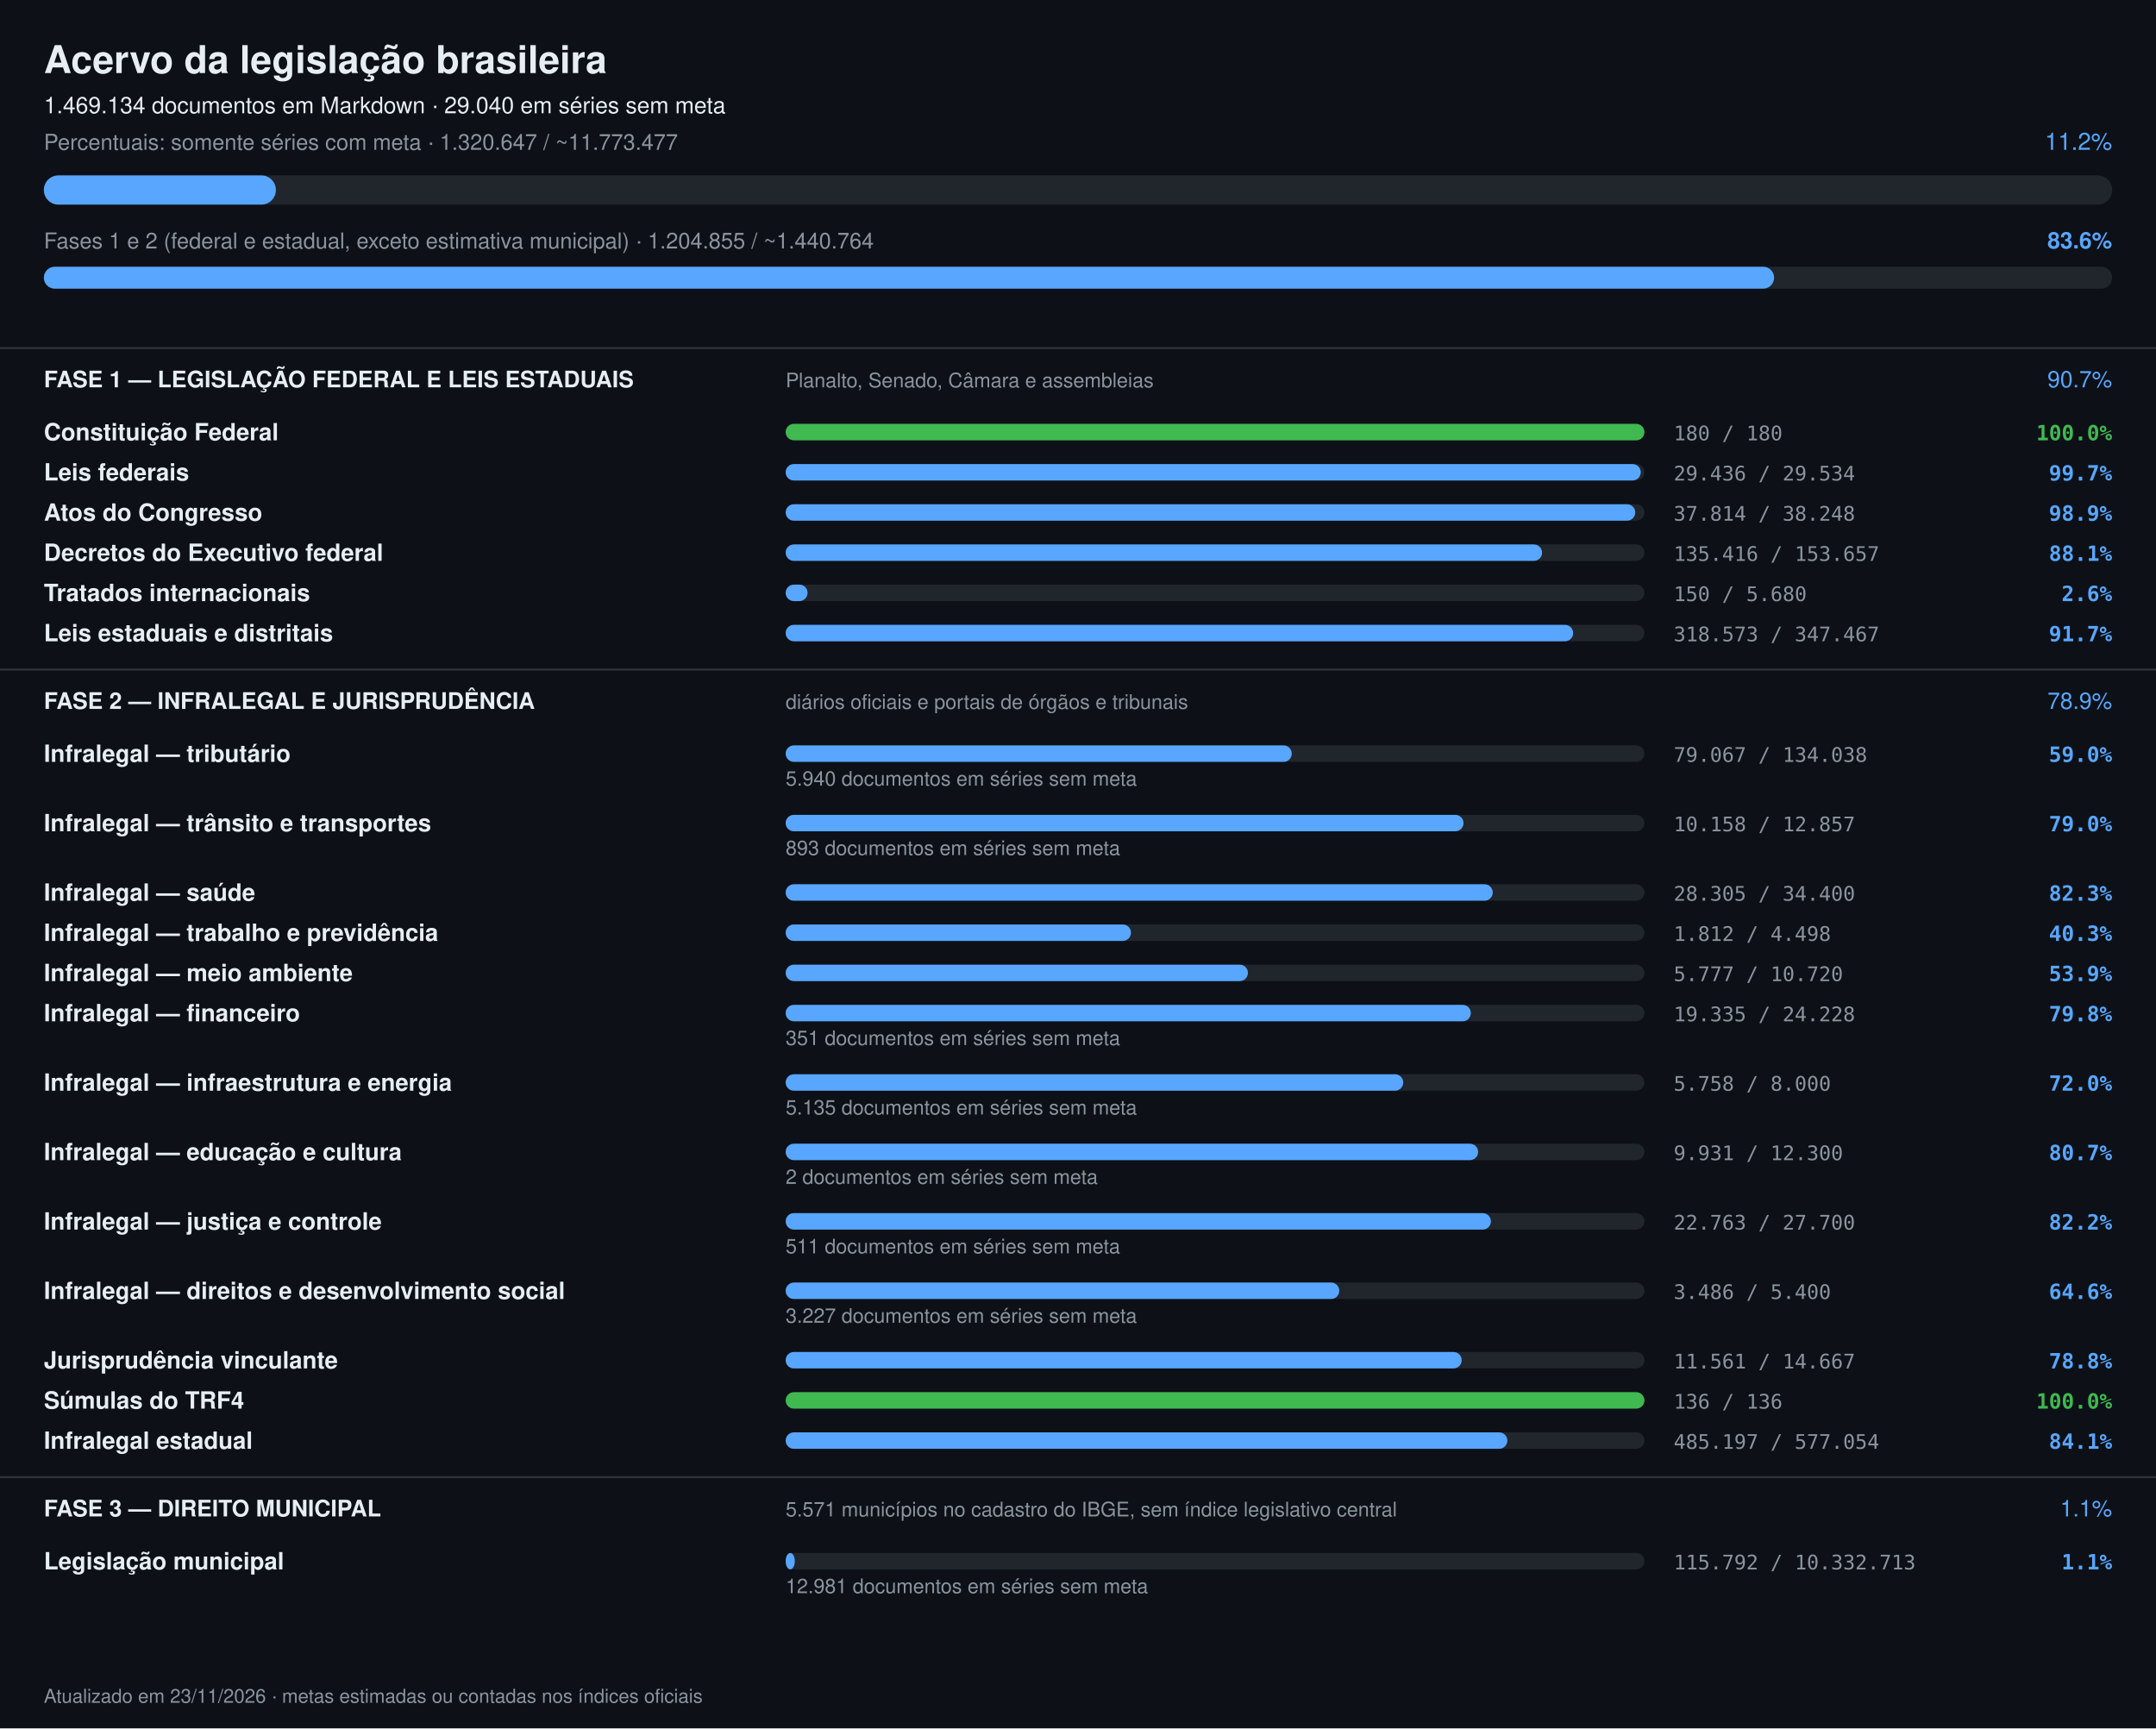
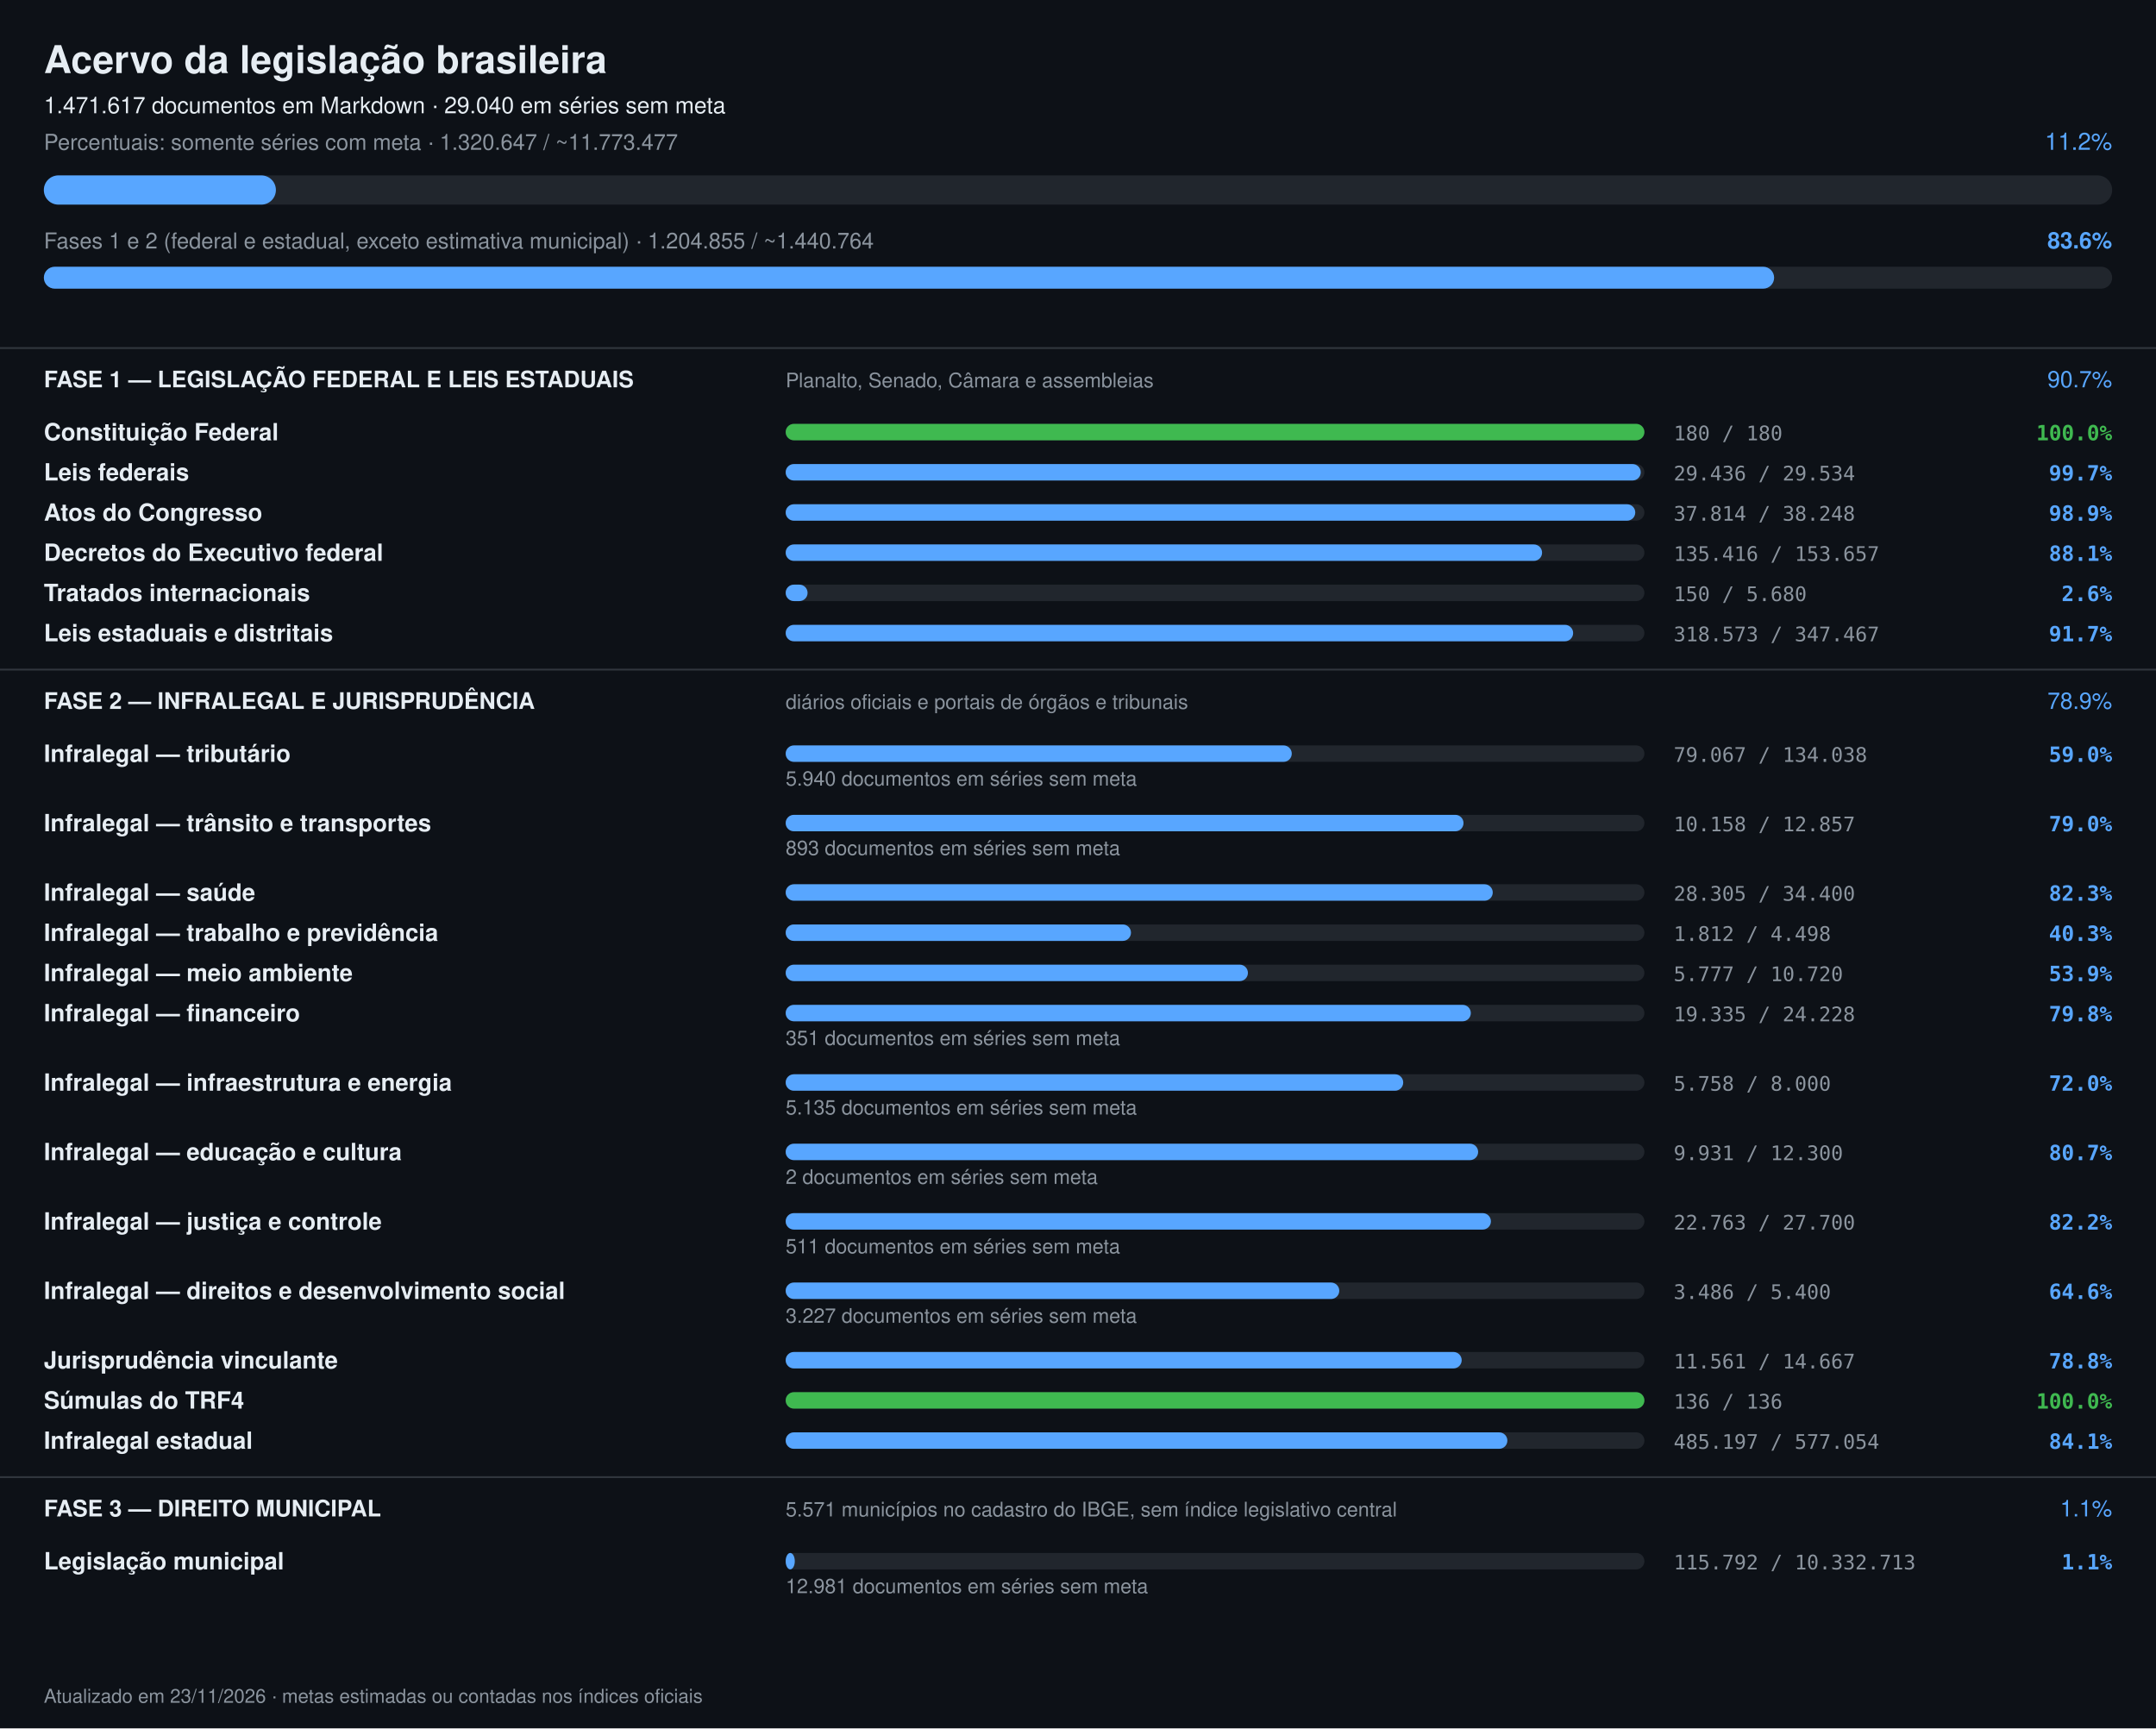
<svg xmlns="http://www.w3.org/2000/svg" width="1180" height="946" viewBox="0 0 1180 946" font-family="-apple-system,Segoe UI,Helvetica,Arial,sans-serif">
  <rect width="1180" height="946" fill="#0d1117" />
  <text x="24" y="40" font-size="21" font-weight="700" fill="#e6edf3">Acervo da legislação brasileira</text>
-   <text x="24" y="62" font-size="12.5" fill="#e6edf3">1.469.134 documentos em Markdown · 29.040 em séries sem meta</text>
+   <text x="24" y="62" font-size="12.5" fill="#e6edf3">1.471.617 documentos em Markdown · 29.040 em séries sem meta</text>
  <text x="24" y="82" font-size="12" fill="#8b949e">Percentuais: somente séries com meta · 1.320.647 / ~11.773.477</text>
  <text x="1156" y="82" font-size="13" text-anchor="end" fill="#58a6ff">11.2%</text>
  <rect x="24" y="96" width="1132" height="16" rx="8" fill="#21262d" />
  <rect x="24" y="96" width="127" height="16" rx="8" fill="#58a6ff" />
  <text x="24" y="136" font-size="12" fill="#8b949e">Fases 1 e 2 (federal e estadual, exceto estimativa municipal) · 1.204.855 / ~1.440.764</text>
  <text x="1156" y="136" font-size="12.5" font-weight="600" text-anchor="end" fill="#58a6ff">83.6%</text>
  <rect x="24" y="146" width="1132" height="12" rx="6" fill="#21262d" />
  <rect x="24" y="146" width="947" height="12" rx="6" fill="#58a6ff" />
  <rect x="0" y="190" width="1180" height="1" fill="#30363d" />
  <text x="24" y="212" font-size="12.5" font-weight="700" fill="#e6edf3">FASE 1 — LEGISLAÇÃO FEDERAL E LEIS ESTADUAIS</text>
  <text x="430" y="212" font-size="11" fill="#8b949e">Planalto, Senado, Câmara e assembleias</text>
  <text x="1156" y="212" font-size="12.5" text-anchor="end" fill="#58a6ff">90.7%</text>
  <text x="24" y="241" font-size="13" font-weight="600" fill="#e6edf3">Constituição Federal</text>
  <rect x="430" y="232" width="470" height="9" rx="4.5" fill="#21262d" />
  <rect x="430" y="232" width="470" height="9" rx="4.5" fill="#3fb950" />
  <text x="916" y="241" font-size="11" fill="#8b949e" font-family="ui-monospace,monospace">180 / 180</text>
  <text x="1156" y="241" font-size="11.5" text-anchor="end" font-weight="600" fill="#3fb950" font-family="ui-monospace,monospace">100.0%</text>
  <text x="24" y="263" font-size="13" font-weight="600" fill="#e6edf3">Leis federais</text>
  <rect x="430" y="254" width="470" height="9" rx="4.5" fill="#21262d" />
  <rect x="430" y="254" width="468" height="9" rx="4.5" fill="#58a6ff" />
  <text x="916" y="263" font-size="11" fill="#8b949e" font-family="ui-monospace,monospace">29.436 / 29.534</text>
  <text x="1156" y="263" font-size="11.5" text-anchor="end" font-weight="600" fill="#58a6ff" font-family="ui-monospace,monospace">99.7%</text>
  <text x="24" y="285" font-size="13" font-weight="600" fill="#e6edf3">Atos do Congresso</text>
  <rect x="430" y="276" width="470" height="9" rx="4.5" fill="#21262d" />
  <rect x="430" y="276" width="465" height="9" rx="4.5" fill="#58a6ff" />
  <text x="916" y="285" font-size="11" fill="#8b949e" font-family="ui-monospace,monospace">37.814 / 38.248</text>
  <text x="1156" y="285" font-size="11.5" text-anchor="end" font-weight="600" fill="#58a6ff" font-family="ui-monospace,monospace">98.9%</text>
  <text x="24" y="307" font-size="13" font-weight="600" fill="#e6edf3">Decretos do Executivo federal</text>
  <rect x="430" y="298" width="470" height="9" rx="4.5" fill="#21262d" />
  <rect x="430" y="298" width="414" height="9" rx="4.5" fill="#58a6ff" />
  <text x="916" y="307" font-size="11" fill="#8b949e" font-family="ui-monospace,monospace">135.416 / 153.657</text>
  <text x="1156" y="307" font-size="11.5" text-anchor="end" font-weight="600" fill="#58a6ff" font-family="ui-monospace,monospace">88.1%</text>
  <text x="24" y="329" font-size="13" font-weight="600" fill="#e6edf3">Tratados internacionais</text>
  <rect x="430" y="320" width="470" height="9" rx="4.5" fill="#21262d" />
  <rect x="430" y="320" width="12" height="9" rx="4.5" fill="#58a6ff" />
  <text x="916" y="329" font-size="11" fill="#8b949e" font-family="ui-monospace,monospace">150 / 5.680</text>
  <text x="1156" y="329" font-size="11.5" text-anchor="end" font-weight="600" fill="#58a6ff" font-family="ui-monospace,monospace">2.6%</text>
  <text x="24" y="351" font-size="13" font-weight="600" fill="#e6edf3">Leis estaduais e distritais</text>
  <rect x="430" y="342" width="470" height="9" rx="4.5" fill="#21262d" />
  <rect x="430" y="342" width="431" height="9" rx="4.5" fill="#58a6ff" />
  <text x="916" y="351" font-size="11" fill="#8b949e" font-family="ui-monospace,monospace">318.573 / 347.467</text>
  <text x="1156" y="351" font-size="11.5" text-anchor="end" font-weight="600" fill="#58a6ff" font-family="ui-monospace,monospace">91.7%</text>
  <rect x="0" y="366" width="1180" height="1" fill="#30363d" />
  <text x="24" y="388" font-size="12.5" font-weight="700" fill="#e6edf3">FASE 2 — INFRALEGAL E JURISPRUDÊNCIA</text>
  <text x="430" y="388" font-size="11" fill="#8b949e">diários oficiais e portais de órgãos e tribunais</text>
  <text x="1156" y="388" font-size="12.5" text-anchor="end" fill="#58a6ff">78.9%</text>
  <text x="24" y="417" font-size="13" font-weight="600" fill="#e6edf3">Infralegal — tributário</text>
  <rect x="430" y="408" width="470" height="9" rx="4.5" fill="#21262d" />
  <rect x="430" y="408" width="277" height="9" rx="4.5" fill="#58a6ff" />
  <text x="916" y="417" font-size="11" fill="#8b949e" font-family="ui-monospace,monospace">79.067 / 134.038</text>
  <text x="1156" y="417" font-size="11.5" text-anchor="end" font-weight="600" fill="#58a6ff" font-family="ui-monospace,monospace">59.0%</text>
  <text x="430" y="430" font-size="11" fill="#8b949e">5.940 documentos em séries sem meta</text>
  <text x="24" y="455" font-size="13" font-weight="600" fill="#e6edf3">Infralegal — trânsito e transportes</text>
  <rect x="430" y="446" width="470" height="9" rx="4.5" fill="#21262d" />
  <rect x="430" y="446" width="371" height="9" rx="4.5" fill="#58a6ff" />
  <text x="916" y="455" font-size="11" fill="#8b949e" font-family="ui-monospace,monospace">10.158 / 12.857</text>
  <text x="1156" y="455" font-size="11.5" text-anchor="end" font-weight="600" fill="#58a6ff" font-family="ui-monospace,monospace">79.0%</text>
  <text x="430" y="468" font-size="11" fill="#8b949e">893 documentos em séries sem meta</text>
  <text x="24" y="493" font-size="13" font-weight="600" fill="#e6edf3">Infralegal — saúde</text>
  <rect x="430" y="484" width="470" height="9" rx="4.5" fill="#21262d" />
  <rect x="430" y="484" width="387" height="9" rx="4.5" fill="#58a6ff" />
  <text x="916" y="493" font-size="11" fill="#8b949e" font-family="ui-monospace,monospace">28.305 / 34.400</text>
  <text x="1156" y="493" font-size="11.5" text-anchor="end" font-weight="600" fill="#58a6ff" font-family="ui-monospace,monospace">82.3%</text>
  <text x="24" y="515" font-size="13" font-weight="600" fill="#e6edf3">Infralegal — trabalho e previdência</text>
  <rect x="430" y="506" width="470" height="9" rx="4.5" fill="#21262d" />
  <rect x="430" y="506" width="189" height="9" rx="4.5" fill="#58a6ff" />
  <text x="916" y="515" font-size="11" fill="#8b949e" font-family="ui-monospace,monospace">1.812 / 4.498</text>
  <text x="1156" y="515" font-size="11.5" text-anchor="end" font-weight="600" fill="#58a6ff" font-family="ui-monospace,monospace">40.3%</text>
  <text x="24" y="537" font-size="13" font-weight="600" fill="#e6edf3">Infralegal — meio ambiente</text>
  <rect x="430" y="528" width="470" height="9" rx="4.5" fill="#21262d" />
  <rect x="430" y="528" width="253" height="9" rx="4.5" fill="#58a6ff" />
  <text x="916" y="537" font-size="11" fill="#8b949e" font-family="ui-monospace,monospace">5.777 / 10.720</text>
  <text x="1156" y="537" font-size="11.5" text-anchor="end" font-weight="600" fill="#58a6ff" font-family="ui-monospace,monospace">53.9%</text>
  <text x="24" y="559" font-size="13" font-weight="600" fill="#e6edf3">Infralegal — financeiro</text>
  <rect x="430" y="550" width="470" height="9" rx="4.5" fill="#21262d" />
  <rect x="430" y="550" width="375" height="9" rx="4.5" fill="#58a6ff" />
  <text x="916" y="559" font-size="11" fill="#8b949e" font-family="ui-monospace,monospace">19.335 / 24.228</text>
  <text x="1156" y="559" font-size="11.5" text-anchor="end" font-weight="600" fill="#58a6ff" font-family="ui-monospace,monospace">79.8%</text>
  <text x="430" y="572" font-size="11" fill="#8b949e">351 documentos em séries sem meta</text>
  <text x="24" y="597" font-size="13" font-weight="600" fill="#e6edf3">Infralegal — infraestrutura e energia</text>
  <rect x="430" y="588" width="470" height="9" rx="4.5" fill="#21262d" />
  <rect x="430" y="588" width="338" height="9" rx="4.5" fill="#58a6ff" />
  <text x="916" y="597" font-size="11" fill="#8b949e" font-family="ui-monospace,monospace">5.758 / 8.000</text>
  <text x="1156" y="597" font-size="11.5" text-anchor="end" font-weight="600" fill="#58a6ff" font-family="ui-monospace,monospace">72.0%</text>
  <text x="430" y="610" font-size="11" fill="#8b949e">5.135 documentos em séries sem meta</text>
  <text x="24" y="635" font-size="13" font-weight="600" fill="#e6edf3">Infralegal — educação e cultura</text>
  <rect x="430" y="626" width="470" height="9" rx="4.5" fill="#21262d" />
  <rect x="430" y="626" width="379" height="9" rx="4.5" fill="#58a6ff" />
  <text x="916" y="635" font-size="11" fill="#8b949e" font-family="ui-monospace,monospace">9.931 / 12.300</text>
  <text x="1156" y="635" font-size="11.5" text-anchor="end" font-weight="600" fill="#58a6ff" font-family="ui-monospace,monospace">80.7%</text>
  <text x="430" y="648" font-size="11" fill="#8b949e">2 documentos em séries sem meta</text>
  <text x="24" y="673" font-size="13" font-weight="600" fill="#e6edf3">Infralegal — justiça e controle</text>
  <rect x="430" y="664" width="470" height="9" rx="4.5" fill="#21262d" />
  <rect x="430" y="664" width="386" height="9" rx="4.5" fill="#58a6ff" />
  <text x="916" y="673" font-size="11" fill="#8b949e" font-family="ui-monospace,monospace">22.763 / 27.700</text>
  <text x="1156" y="673" font-size="11.5" text-anchor="end" font-weight="600" fill="#58a6ff" font-family="ui-monospace,monospace">82.2%</text>
  <text x="430" y="686" font-size="11" fill="#8b949e">511 documentos em séries sem meta</text>
  <text x="24" y="711" font-size="13" font-weight="600" fill="#e6edf3">Infralegal — direitos e desenvolvimento social</text>
  <rect x="430" y="702" width="470" height="9" rx="4.5" fill="#21262d" />
  <rect x="430" y="702" width="303" height="9" rx="4.5" fill="#58a6ff" />
  <text x="916" y="711" font-size="11" fill="#8b949e" font-family="ui-monospace,monospace">3.486 / 5.400</text>
  <text x="1156" y="711" font-size="11.5" text-anchor="end" font-weight="600" fill="#58a6ff" font-family="ui-monospace,monospace">64.6%</text>
  <text x="430" y="724" font-size="11" fill="#8b949e">3.227 documentos em séries sem meta</text>
  <text x="24" y="749" font-size="13" font-weight="600" fill="#e6edf3">Jurisprudência vinculante</text>
  <rect x="430" y="740" width="470" height="9" rx="4.5" fill="#21262d" />
  <rect x="430" y="740" width="370" height="9" rx="4.5" fill="#58a6ff" />
  <text x="916" y="749" font-size="11" fill="#8b949e" font-family="ui-monospace,monospace">11.561 / 14.667</text>
  <text x="1156" y="749" font-size="11.5" text-anchor="end" font-weight="600" fill="#58a6ff" font-family="ui-monospace,monospace">78.8%</text>
  <text x="24" y="771" font-size="13" font-weight="600" fill="#e6edf3">Súmulas do TRF4</text>
  <rect x="430" y="762" width="470" height="9" rx="4.5" fill="#21262d" />
  <rect x="430" y="762" width="470" height="9" rx="4.5" fill="#3fb950" />
  <text x="916" y="771" font-size="11" fill="#8b949e" font-family="ui-monospace,monospace">136 / 136</text>
  <text x="1156" y="771" font-size="11.5" text-anchor="end" font-weight="600" fill="#3fb950" font-family="ui-monospace,monospace">100.0%</text>
  <text x="24" y="793" font-size="13" font-weight="600" fill="#e6edf3">Infralegal estadual</text>
  <rect x="430" y="784" width="470" height="9" rx="4.5" fill="#21262d" />
  <rect x="430" y="784" width="395" height="9" rx="4.5" fill="#58a6ff" />
  <text x="916" y="793" font-size="11" fill="#8b949e" font-family="ui-monospace,monospace">485.197 / 577.054</text>
  <text x="1156" y="793" font-size="11.5" text-anchor="end" font-weight="600" fill="#58a6ff" font-family="ui-monospace,monospace">84.1%</text>
  <rect x="0" y="808" width="1180" height="1" fill="#30363d" />
  <text x="24" y="830" font-size="12.5" font-weight="700" fill="#e6edf3">FASE 3 — DIREITO MUNICIPAL</text>
  <text x="430" y="830" font-size="11" fill="#8b949e">5.571 municípios no cadastro do IBGE, sem índice legislativo central</text>
  <text x="1156" y="830" font-size="12.5" text-anchor="end" fill="#58a6ff">1.1%</text>
  <text x="24" y="859" font-size="13" font-weight="600" fill="#e6edf3">Legislação municipal</text>
  <rect x="430" y="850" width="470" height="9" rx="4.5" fill="#21262d" />
  <rect x="430" y="850" width="5" height="9" rx="4.5" fill="#58a6ff" />
  <text x="916" y="859" font-size="11" fill="#8b949e" font-family="ui-monospace,monospace">115.792 / 10.332.713</text>
  <text x="1156" y="859" font-size="11.5" text-anchor="end" font-weight="600" fill="#58a6ff" font-family="ui-monospace,monospace">1.1%</text>
  <text x="430" y="872" font-size="11" fill="#8b949e">12.981 documentos em séries sem meta</text>
  <text x="24" y="932" font-size="10.5" fill="#8b949e">Atualizado em 23/11/2026 · metas estimadas ou contadas nos índices oficiais</text>
</svg>
